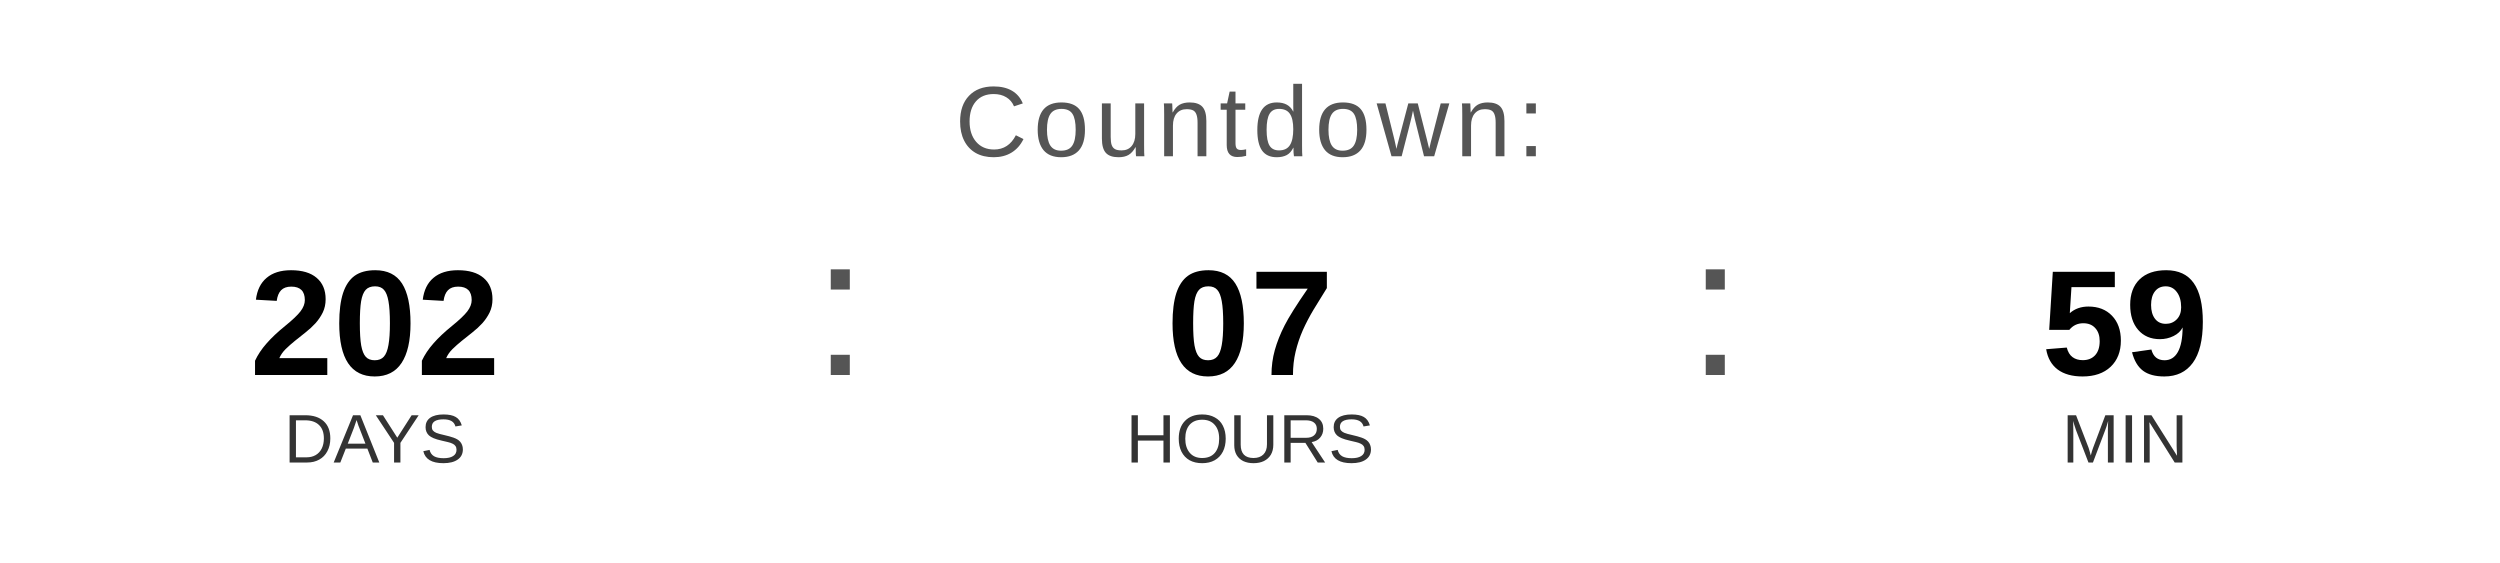
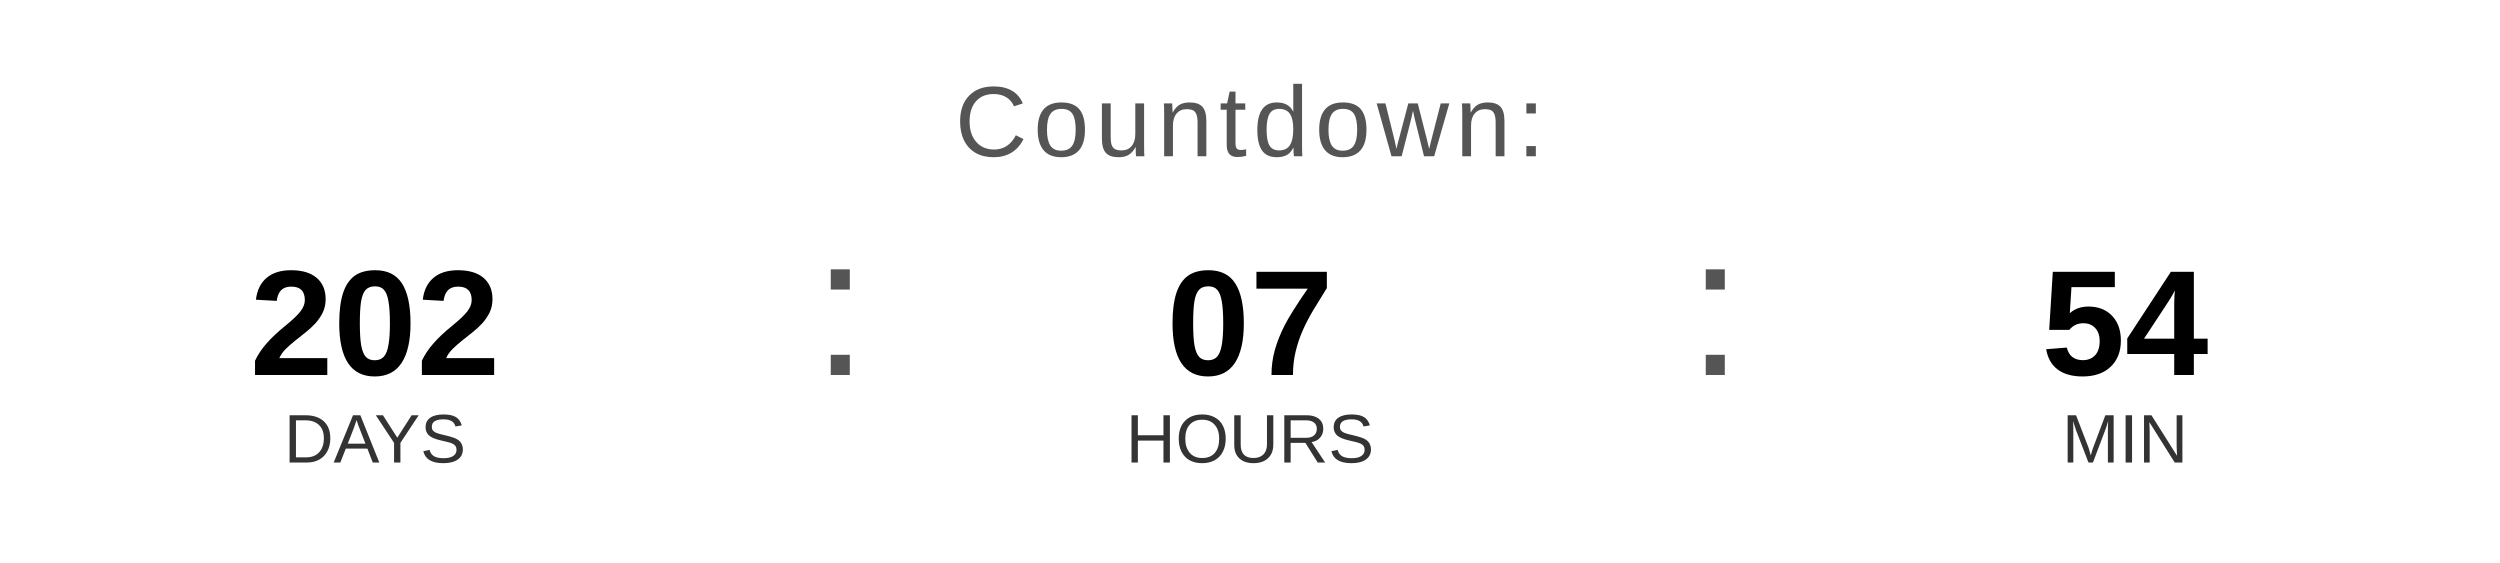
<svg xmlns="http://www.w3.org/2000/svg" width="400" height="90" viewBox="0 0 400 90">
  <text x="200" y="25" font-family="Arial, Helvetica, sans-serif" font-size="16" fill="#555555" text-anchor="middle" letter-spacing="1">
    Countdown:
  </text>
  <text x="60" y="60" font-family="Arial, Helvetica, sans-serif" font-size="24" font-weight="bold" fill="#000000" text-anchor="middle">202</text>
  <text x="60" y="74" font-family="Arial, Helvetica, sans-serif" font-size="11" fill="#333333" text-anchor="middle">DAYS</text>
  <text x="130" y="60" font-family="Arial, sans-serif" font-size="32" fill="#555555">:</text>
  <text x="200" y="60" font-family="Arial, Helvetica, sans-serif" font-size="24" font-weight="bold" fill="#000000" text-anchor="middle">07</text>
  <text x="200" y="74" font-family="Arial, Helvetica, sans-serif" font-size="11" fill="#333333" text-anchor="middle">HOURS</text>
  <text x="270" y="60" font-family="Arial, sans-serif" font-size="32" fill="#555555">:</text>
-   <text x="340" y="60" font-family="Arial, Helvetica, sans-serif" font-size="24" font-weight="bold" fill="#000000" text-anchor="middle">59</text>
+   <text x="340" y="60" font-family="Arial, Helvetica, sans-serif" font-size="24" font-weight="bold" fill="#000000" text-anchor="middle">54</text>
  <text x="340" y="74" font-family="Arial, Helvetica, sans-serif" font-size="11" fill="#333333" text-anchor="middle">MIN</text>
</svg>
